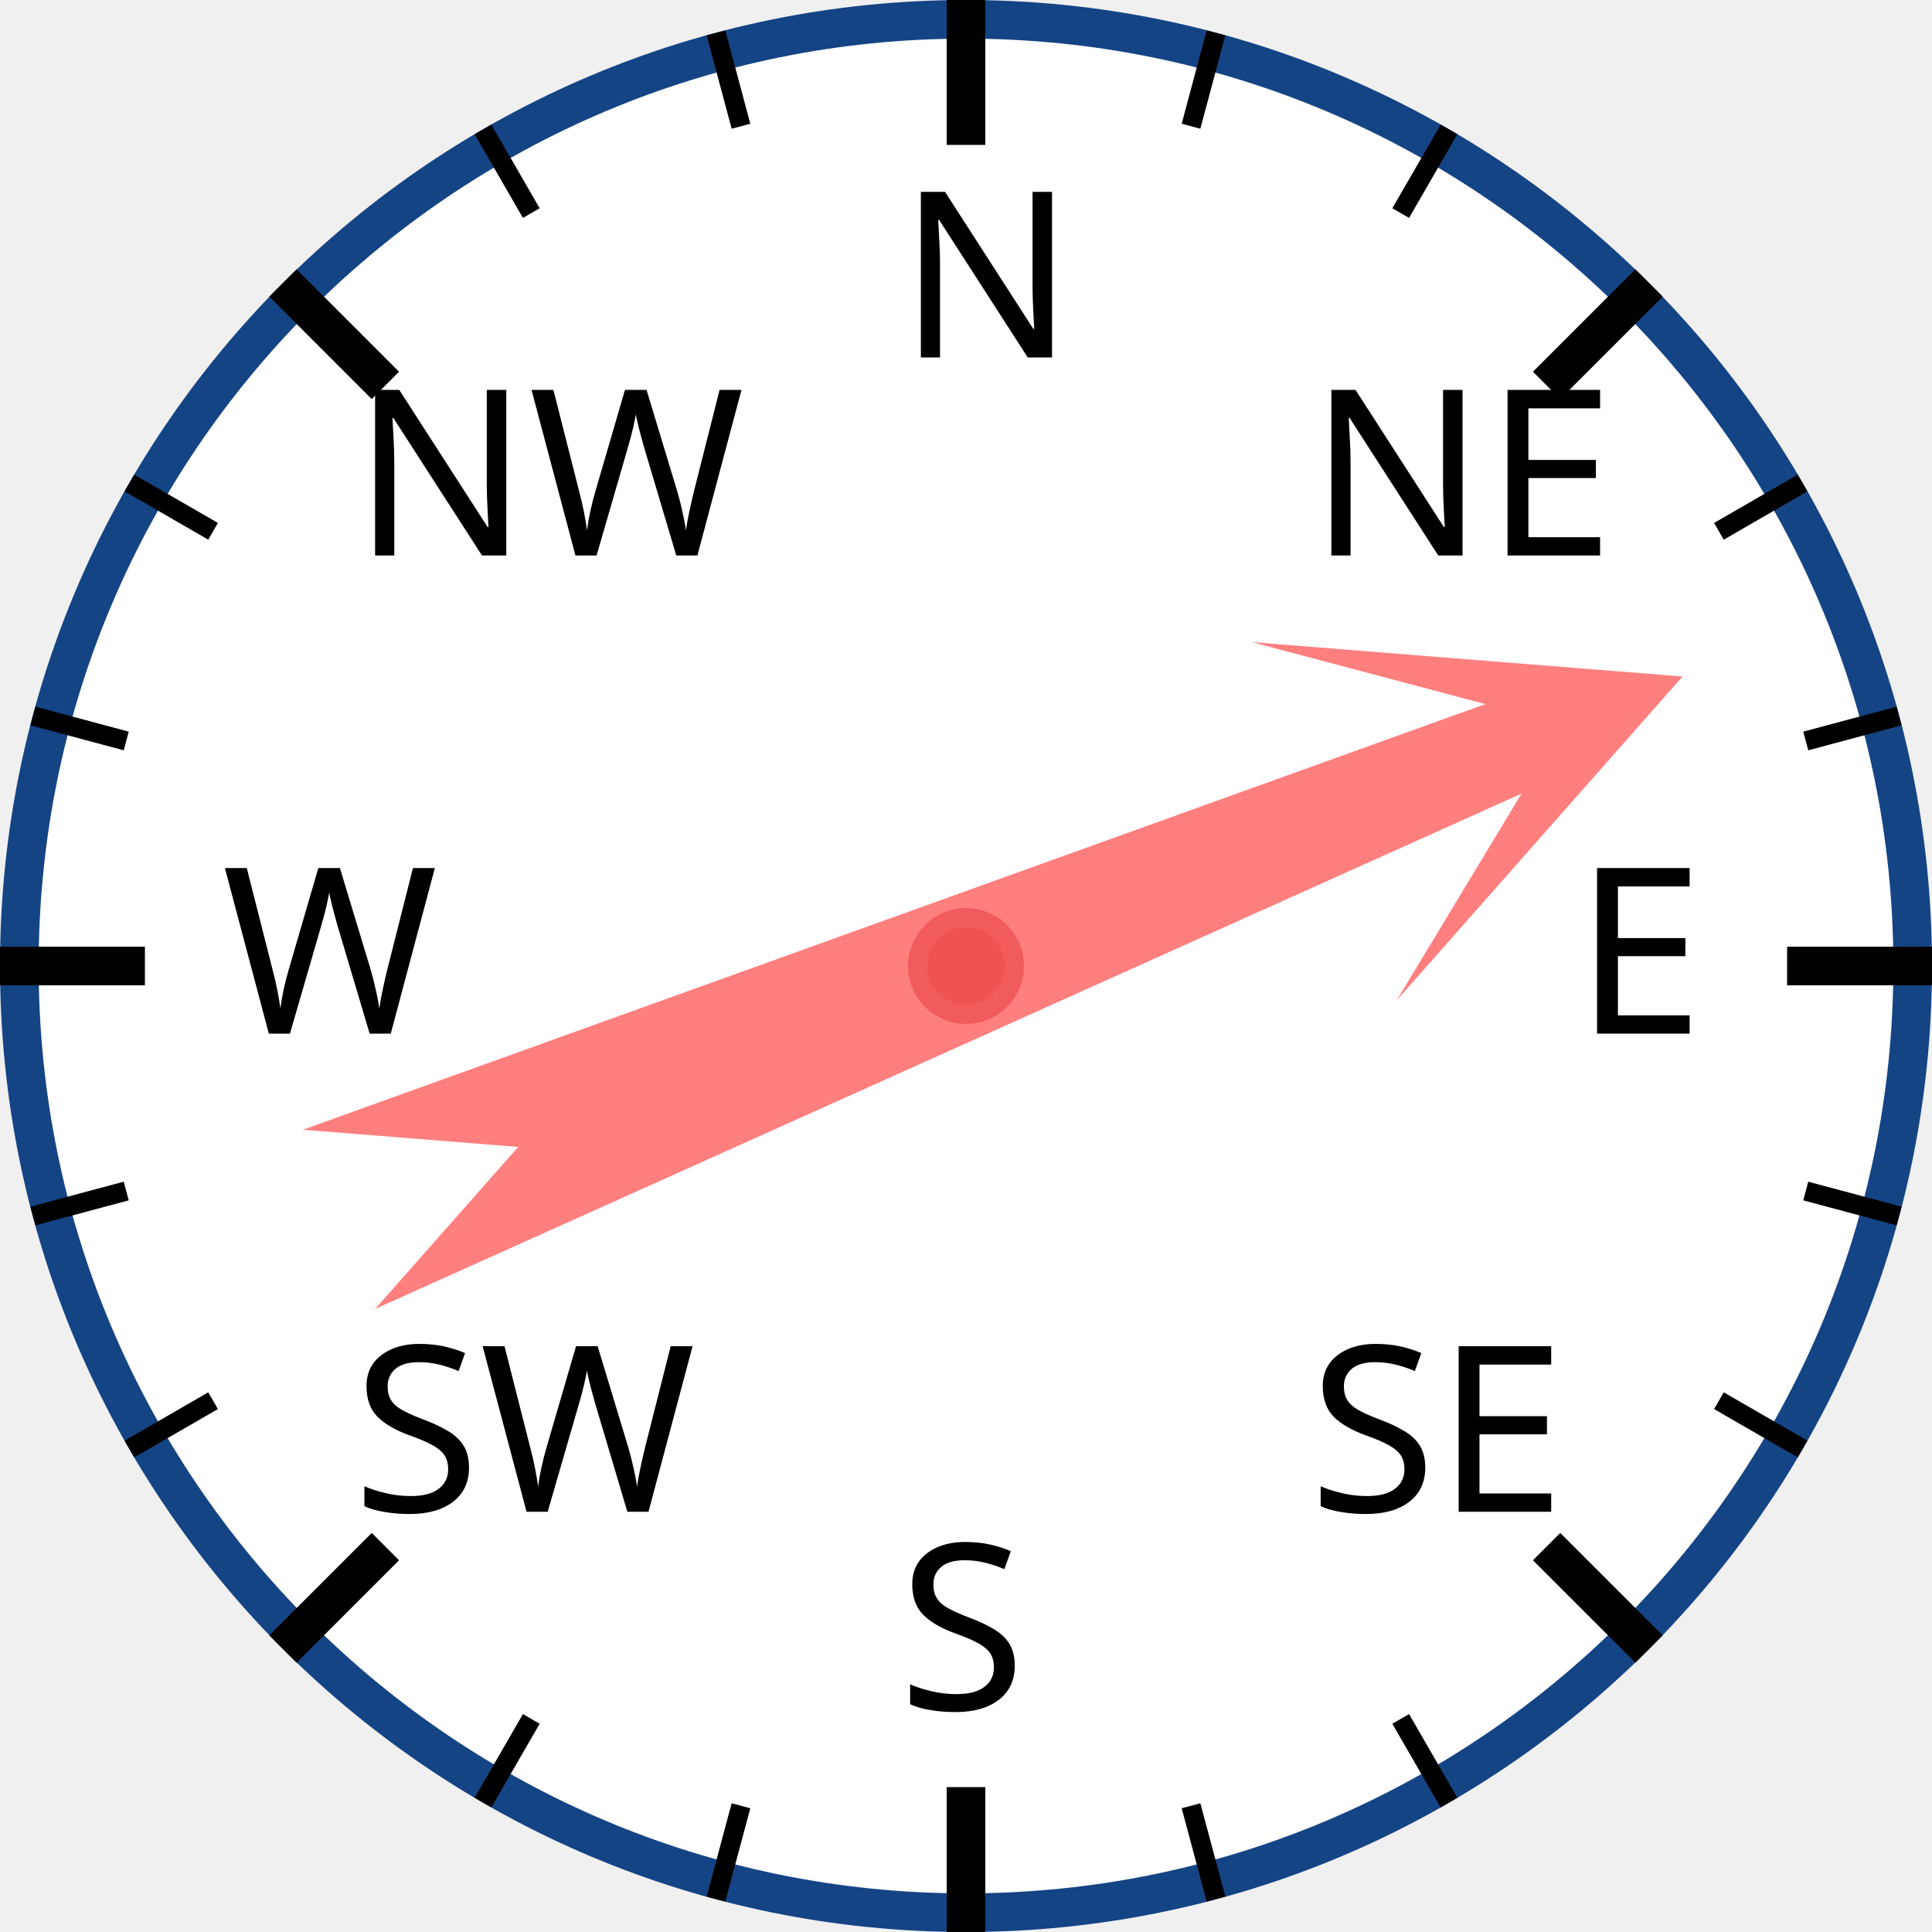
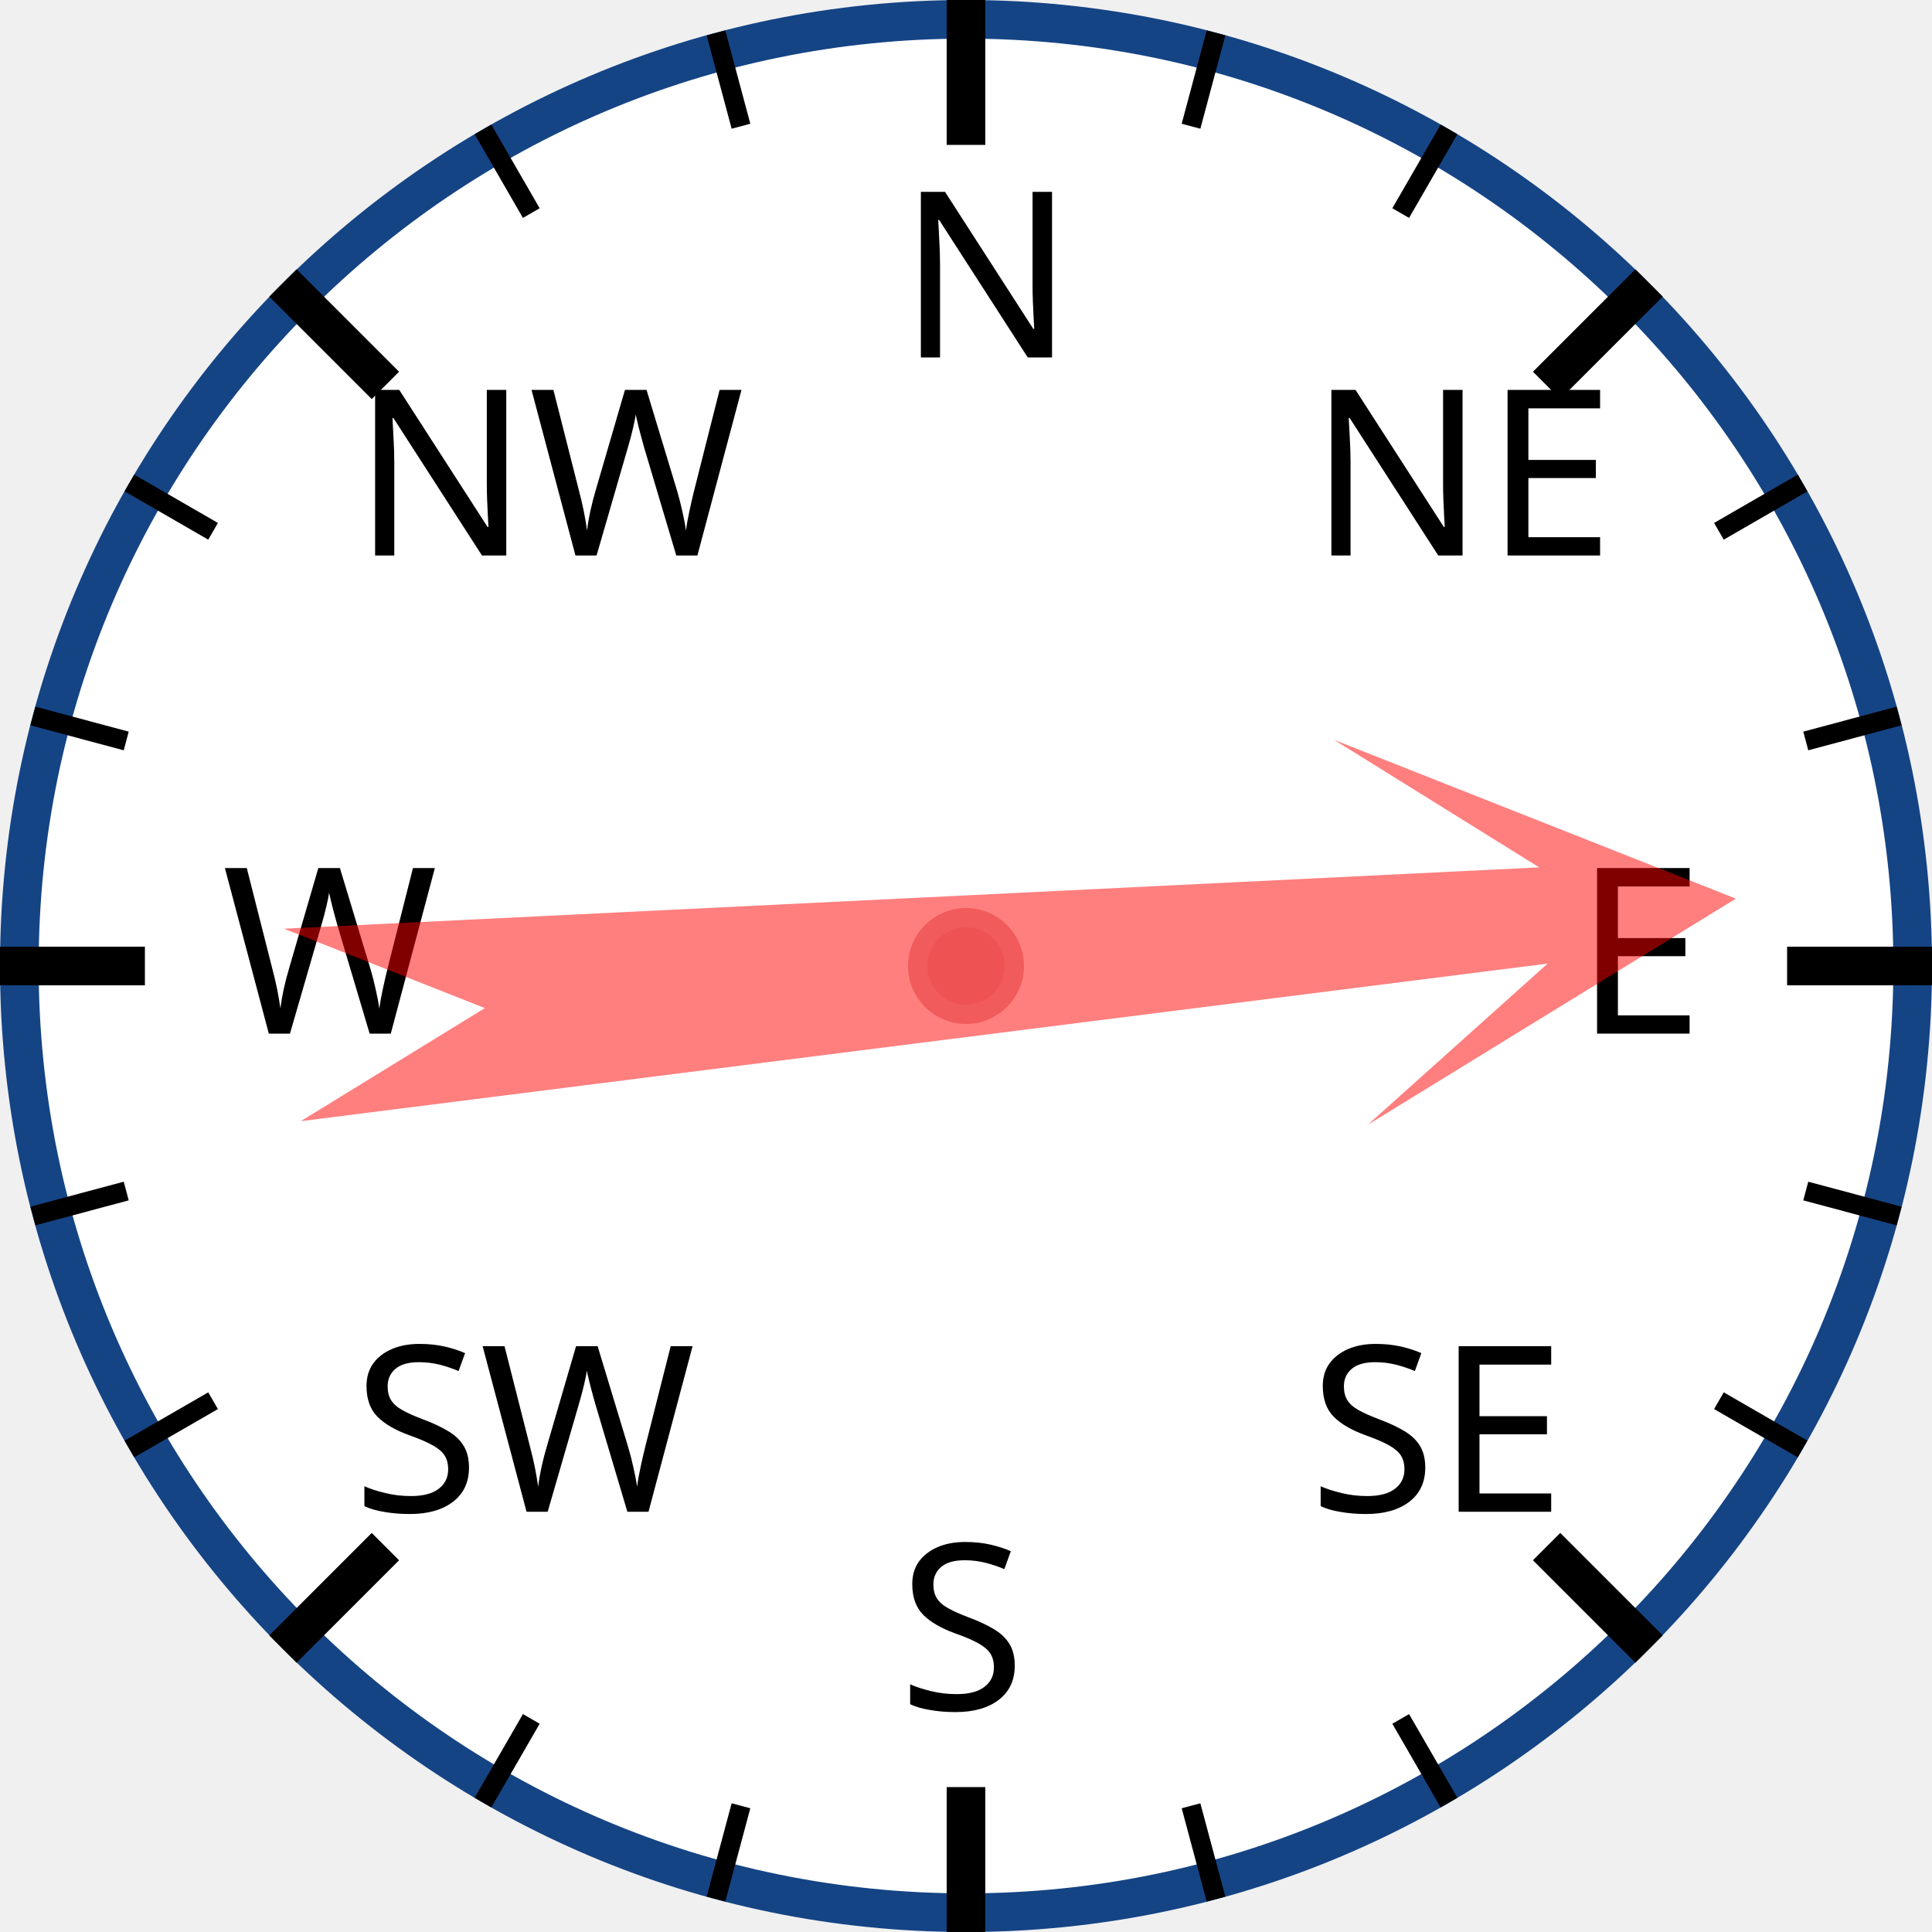
<svg xmlns="http://www.w3.org/2000/svg" width="120px" height="120px" viewBox="0 0 200 200">
  <circle cx="100" cy="100" r="98" style="fill: white; stroke: #154485; stroke-width: 4;" />
  <text x="93.0" y="37.0" style="font-family: sans-serif; font-size: 18pt;">N</text>
  <line x1="100.0" y1="0.0" x2="100.0" y2="15.0" style="stroke: black; stroke-width: 4;" />
  <line x1="74.118" y1="3.407" x2="76.706" y2="13.067" style="stroke: black; stroke-width: 2;" />
  <line x1="50" y1="13.397" x2="55" y2="22.058" style="stroke: black; stroke-width: 2;" />
  <text x="36.503" y="57.503" style="font-family: sans-serif; font-size: 18pt;">NW</text>
  <line x1="29.289" y1="29.289" x2="39.896" y2="39.896" style="stroke: black; stroke-width: 4;" />
  <line x1="13.397" y1="50" x2="22.058" y2="55" style="stroke: black; stroke-width: 2;" />
  <line x1="3.407" y1="74.118" x2="13.067" y2="76.706" style="stroke: black; stroke-width: 2;" />
  <text x="23.0" y="107.0" style="font-family: sans-serif; font-size: 18pt;">W</text>
  <line x1="0.0" y1="100.0" x2="15.0" y2="100.0" style="stroke: black; stroke-width: 4;" />
  <line x1="3.407" y1="125.882" x2="13.067" y2="123.294" style="stroke: black; stroke-width: 2;" />
  <line x1="13.397" y1="150" x2="22.058" y2="145" style="stroke: black; stroke-width: 2;" />
  <text x="36.503" y="156.497" style="font-family: sans-serif; font-size: 18pt;">SW</text>
  <line x1="29.289" y1="170.711" x2="39.896" y2="160.104" style="stroke: black; stroke-width: 4;" />
  <line x1="50" y1="186.603" x2="55" y2="177.942" style="stroke: black; stroke-width: 2;" />
  <line x1="74.118" y1="196.593" x2="76.706" y2="186.933" style="stroke: black; stroke-width: 2;" />
  <text x="93" y="177.0" style="font-family: sans-serif; font-size: 18pt;">S</text>
  <line x1="100" y1="200.0" x2="100" y2="185.0" style="stroke: black; stroke-width: 4;" />
  <line x1="125.882" y1="196.593" x2="123.294" y2="186.933" style="stroke: black; stroke-width: 2;" />
  <line x1="150.0" y1="186.603" x2="145.0" y2="177.942" style="stroke: black; stroke-width: 2;" />
  <text x="135.497" y="156.497" style="font-family: sans-serif; font-size: 18pt;">SE</text>
  <line x1="170.711" y1="170.711" x2="160.104" y2="160.104" style="stroke: black; stroke-width: 4;" />
  <line x1="186.603" y1="150" x2="177.942" y2="145" style="stroke: black; stroke-width: 2;" />
  <line x1="196.593" y1="125.882" x2="186.933" y2="123.294" style="stroke: black; stroke-width: 2;" />
  <text x="163.0" y="107" style="font-family: sans-serif; font-size: 18pt;">E</text>
  <line x1="200.0" y1="100" x2="185.0" y2="100" style="stroke: black; stroke-width: 4;" />
  <line x1="196.593" y1="74.118" x2="186.933" y2="76.706" style="stroke: black; stroke-width: 2;" />
  <line x1="186.603" y1="50" x2="177.942" y2="55" style="stroke: black; stroke-width: 2;" />
  <text x="135.497" y="57.503" style="font-family: sans-serif; font-size: 18pt;">NE</text>
  <line x1="170.711" y1="29.289" x2="160.104" y2="39.896" style="stroke: black; stroke-width: 4;" />
  <line x1="150" y1="13.397" x2="145" y2="22.058" style="stroke: black; stroke-width: 2;" />
  <line x1="125.882" y1="3.407" x2="123.294" y2="13.067" style="stroke: black; stroke-width: 2;" />
-   <polygon points="100 20 120 60 105 40 110 170 100 150 90 170 95 40 80 60" style="fill: red; fill-opacity: 0.5;" transform="rotate(68,100,100)" />
+   <polygon points="100 20 120 60 105 40 110 170 100 150 90 170 95 40 80 60" style="fill: red; fill-opacity: 0.5;" transform="rotate(85,100,100)" />
  <circle cx="100" cy="100" r="5" style="fill: #EE5252; stroke: #F25B5B; stroke-width: 2;" />
</svg>
